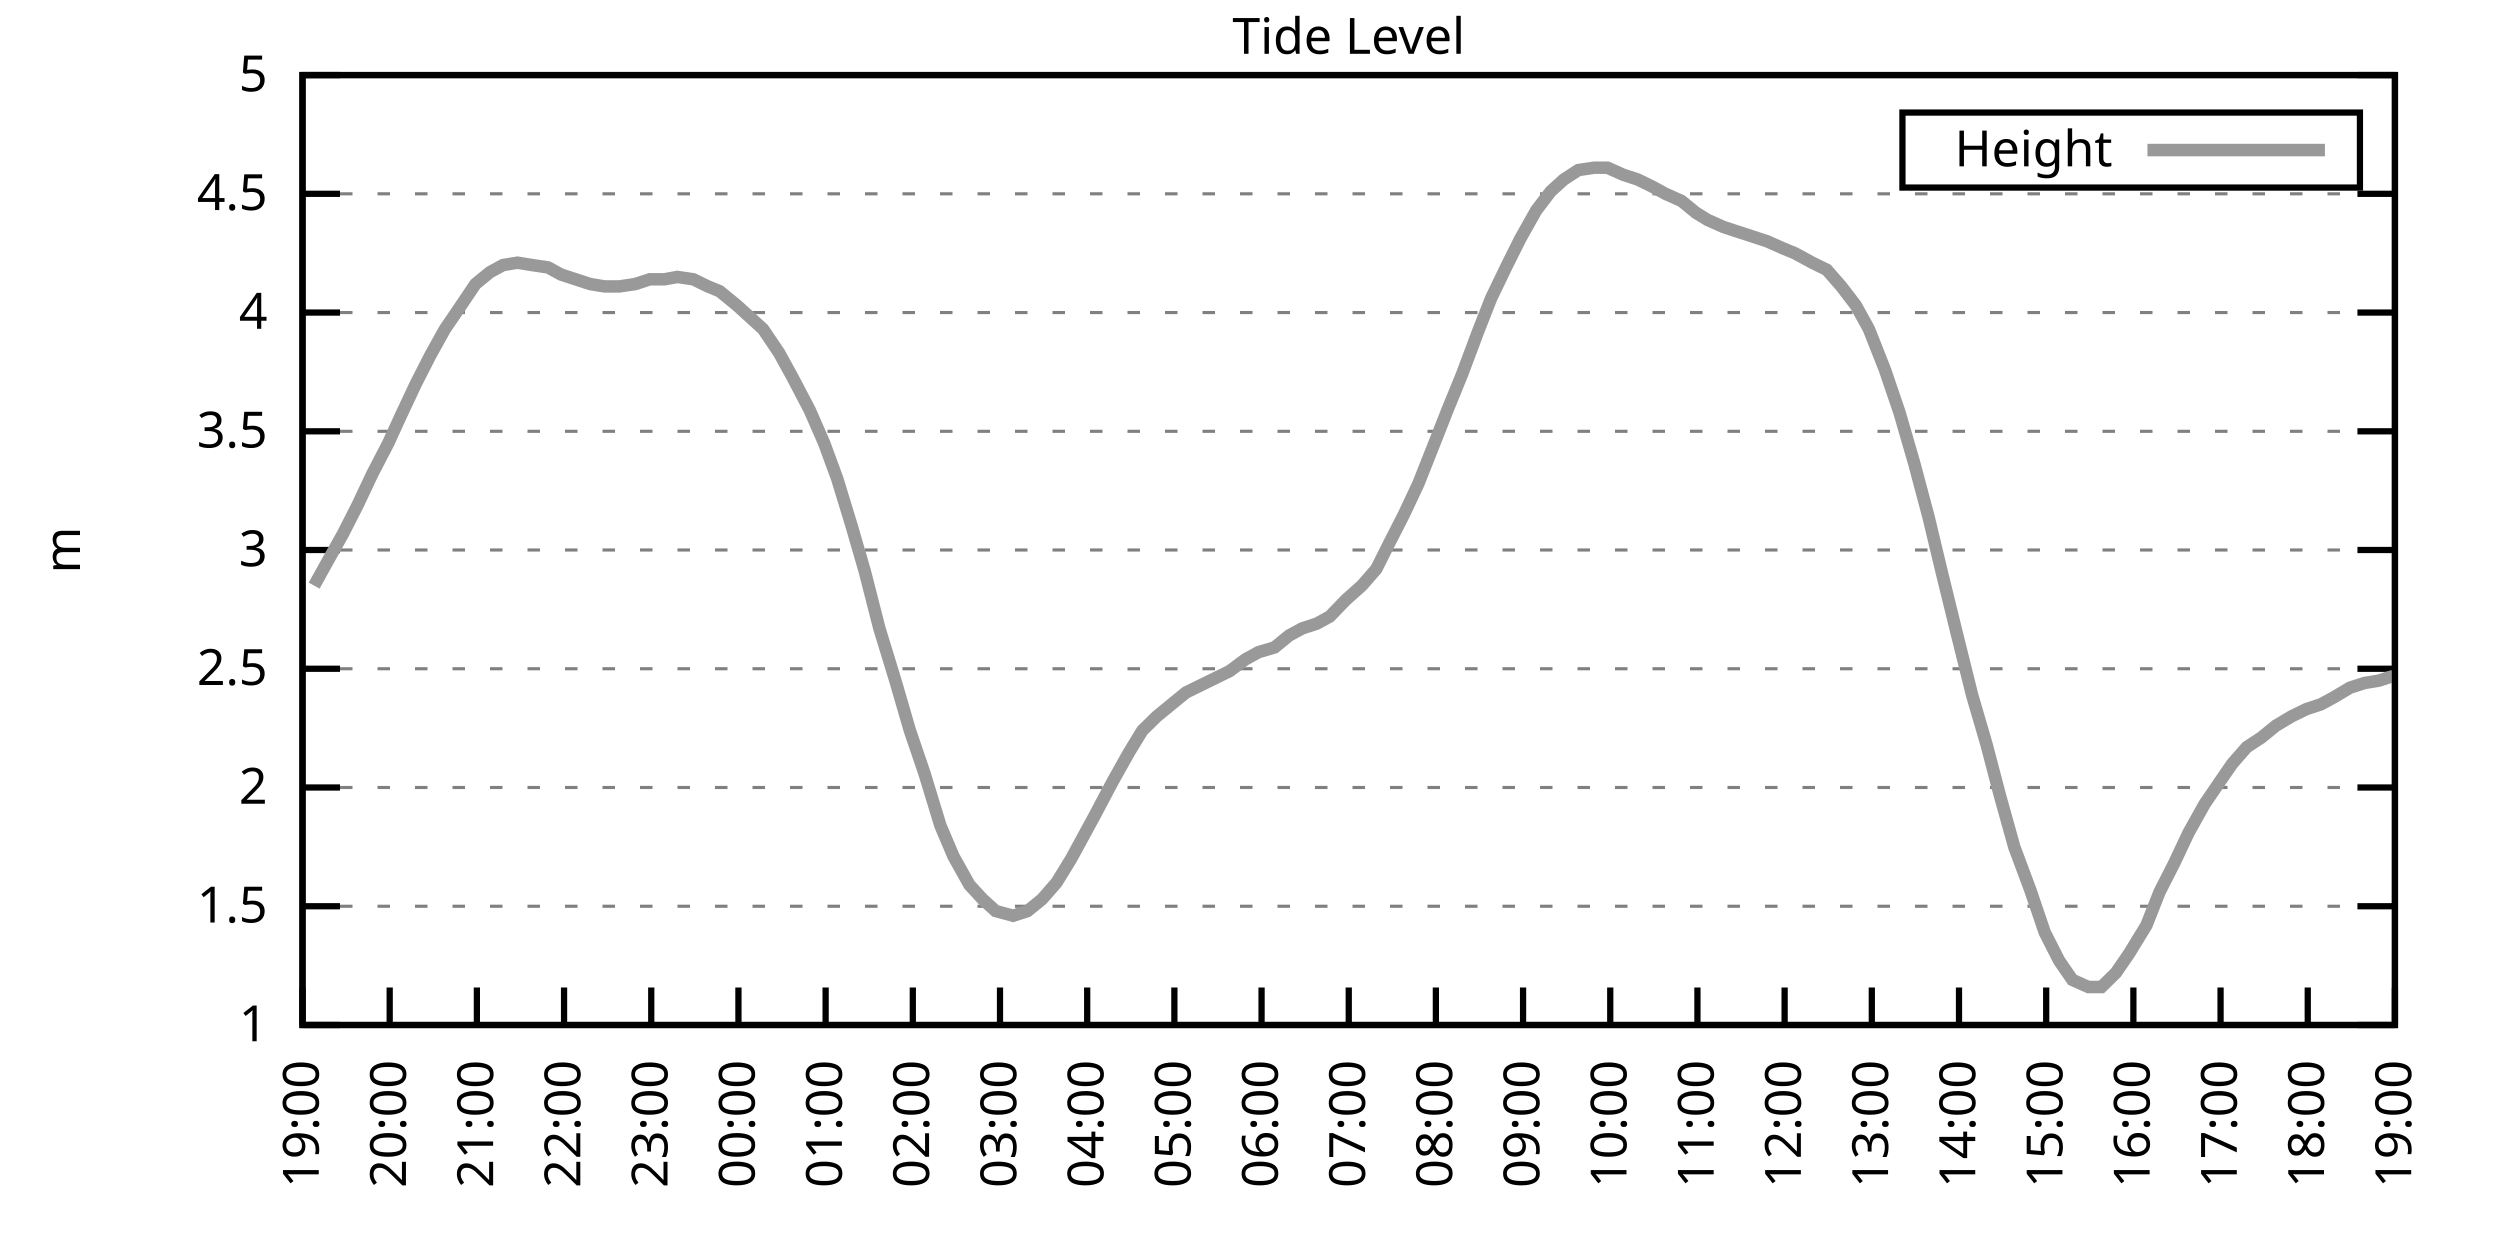
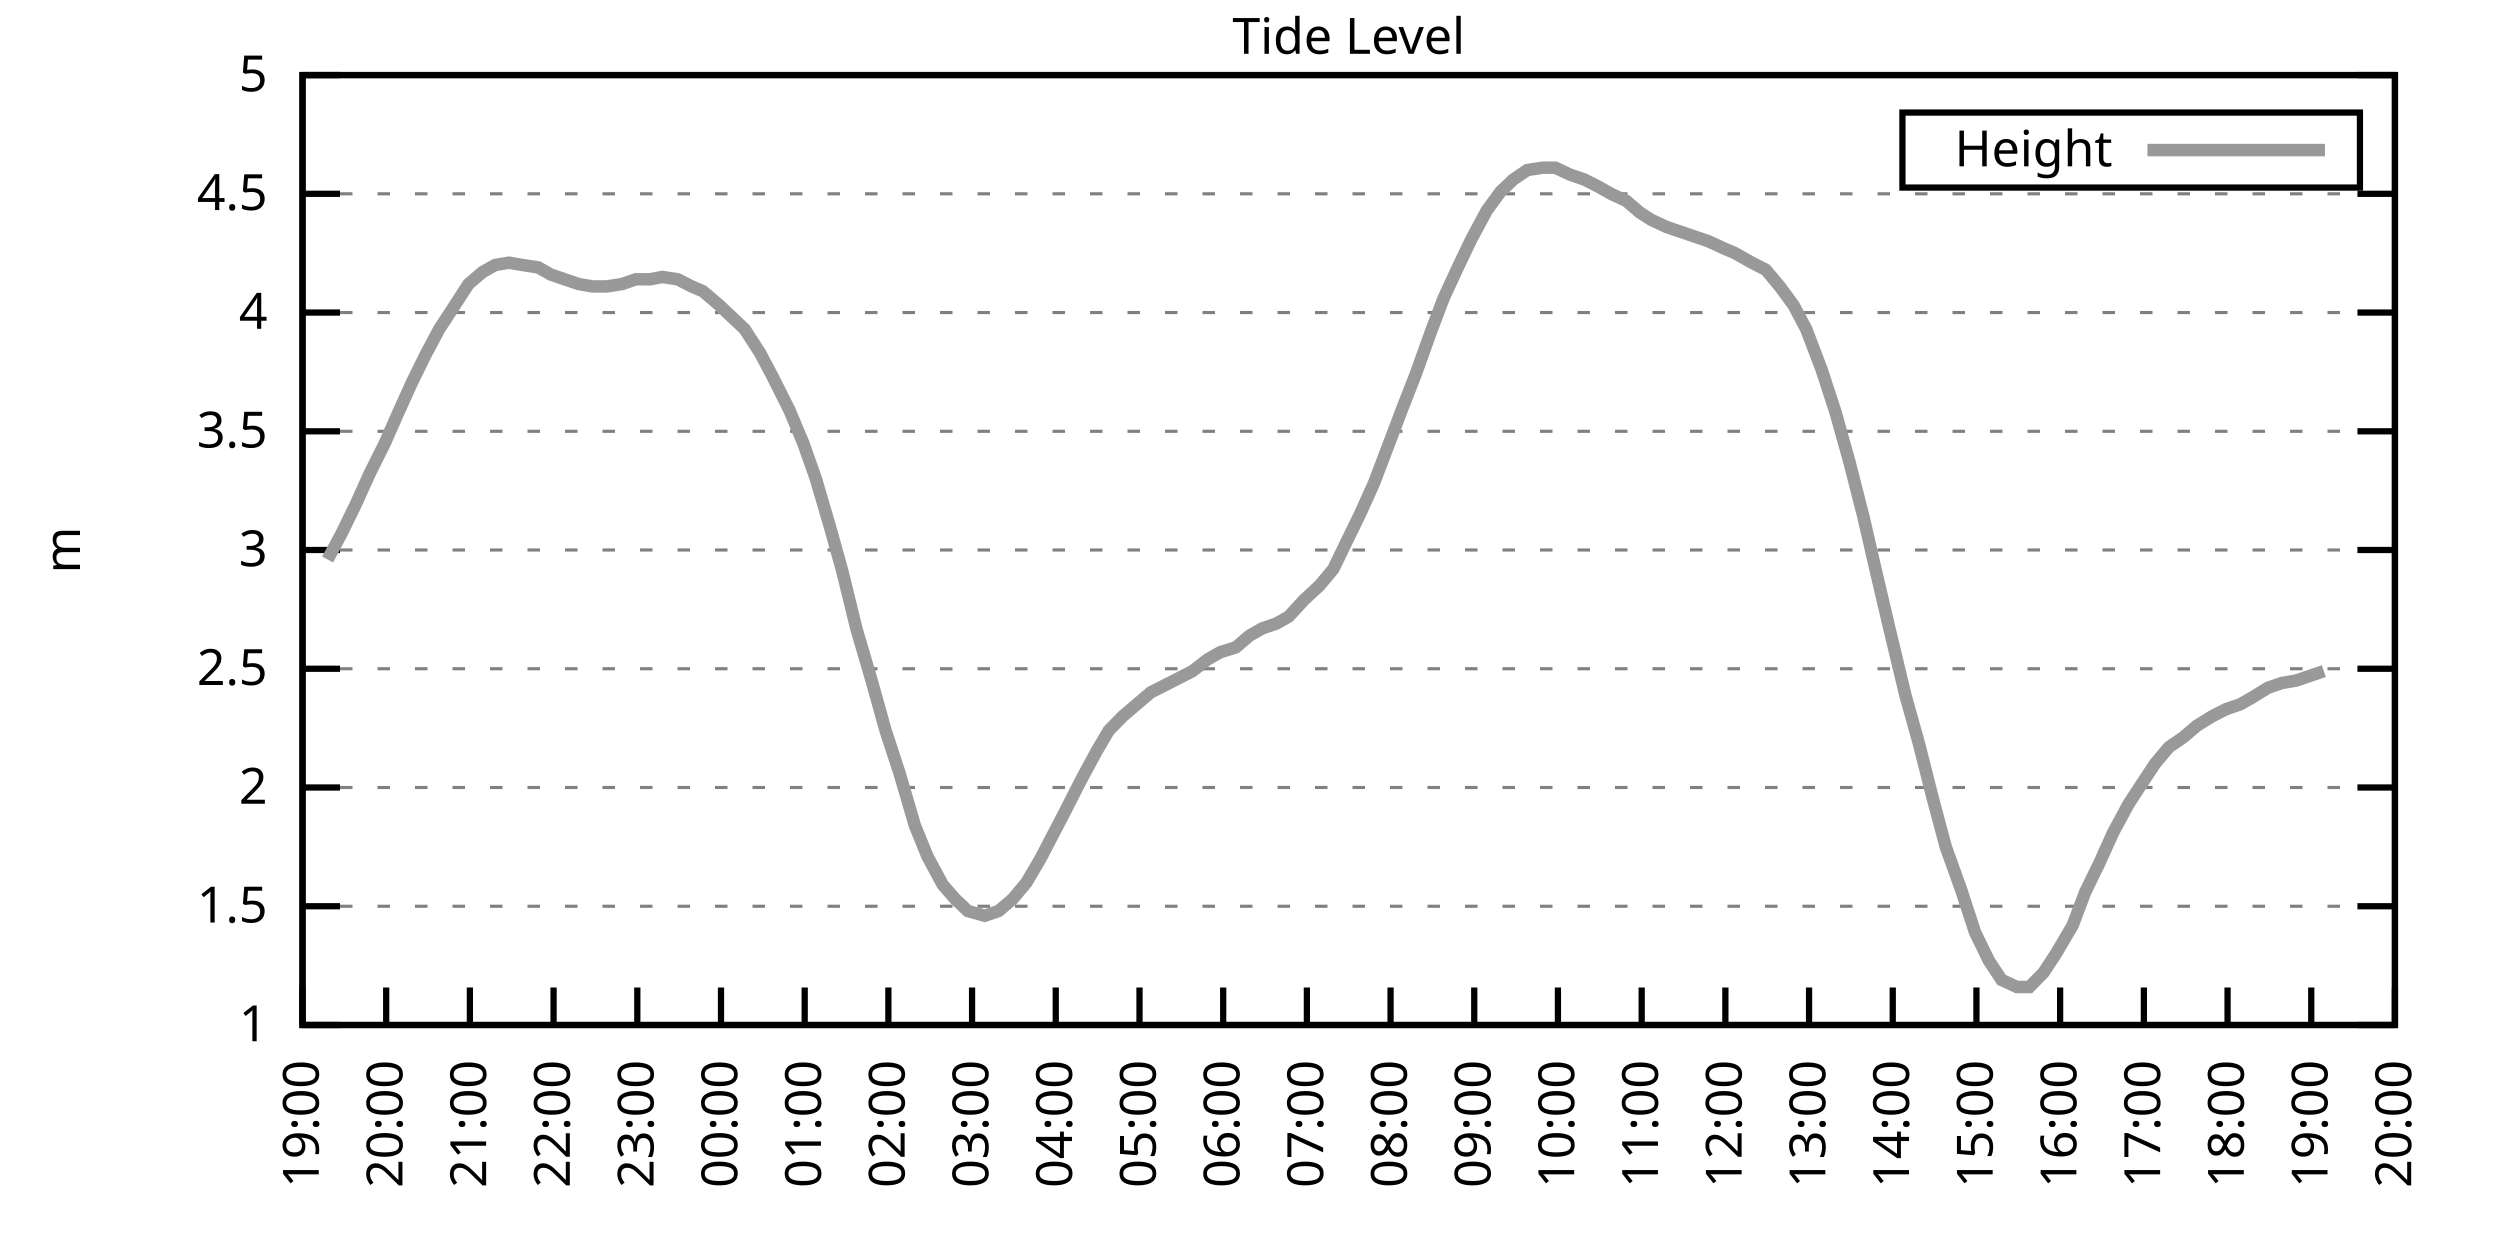
<svg xmlns="http://www.w3.org/2000/svg" xmlns:xlink="http://www.w3.org/1999/xlink" width="400" height="200" viewBox="0 0 400 200">
  <g id="gnuplot_canvas">
    <rect x="0" y="0" width="400" height="200" fill="none" />
    <defs>
      <circle id="gpDot" r="0.5" stroke-width="0.5" stroke="currentColor" />
      <path id="gpPt0" stroke-width="0.333" stroke="currentColor" d="M-1,0 h2 M0,-1 v2" />
      <path id="gpPt1" stroke-width="0.333" stroke="currentColor" d="M-1,-1 L1,1 M1,-1 L-1,1" />
      <path id="gpPt2" stroke-width="0.333" stroke="currentColor" d="M-1,0 L1,0 M0,-1 L0,1 M-1,-1 L1,1 M-1,1 L1,-1" />
      <rect id="gpPt3" stroke-width="0.333" stroke="currentColor" x="-1" y="-1" width="2" height="2" />
      <rect id="gpPt4" stroke-width="0.333" stroke="currentColor" fill="currentColor" x="-1" y="-1" width="2" height="2" />
      <circle id="gpPt5" stroke-width="0.333" stroke="currentColor" cx="0" cy="0" r="1" />
      <use xlink:href="#gpPt5" id="gpPt6" fill="currentColor" stroke="none" />
      <path id="gpPt7" stroke-width="0.333" stroke="currentColor" d="M0,-1.33 L-1.33,0.67 L1.33,0.67 z" />
      <use xlink:href="#gpPt7" id="gpPt8" fill="currentColor" stroke="none" />
      <use xlink:href="#gpPt7" id="gpPt9" stroke="currentColor" transform="rotate(180)" />
      <use xlink:href="#gpPt9" id="gpPt10" fill="currentColor" stroke="none" />
      <use xlink:href="#gpPt3" id="gpPt11" stroke="currentColor" transform="rotate(45)" />
      <use xlink:href="#gpPt11" id="gpPt12" fill="currentColor" stroke="none" />
      <path id="gpPt13" stroke-width="0.333" stroke="currentColor" d="M0,1.330 L1.265,0.411 L0.782,-1.067 L-0.782,-1.076 L-1.265,0.411 z" />
      <use xlink:href="#gpPt13" id="gpPt14" fill="currentColor" stroke="none" />
      <filter id="textbox" filterUnits="objectBoundingBox" x="0" y="0" height="1" width="1">
        <feFlood flood-color="white" flood-opacity="1" result="bgnd" />
        <feComposite in="SourceGraphic" in2="bgnd" operator="atop" />
      </filter>
      <filter id="greybox" filterUnits="objectBoundingBox" x="0" y="0" height="1" width="1">
        <feFlood flood-color="lightgrey" flood-opacity="1" result="grey" />
        <feComposite in="SourceGraphic" in2="grey" operator="atop" />
      </filter>
    </defs>
    <g fill="none" color="white" stroke="currentColor" stroke-width="1.00" stroke-linecap="butt" stroke-linejoin="miter">
</g>
    <g fill="none" color="black" stroke="currentColor" stroke-width="1.00" stroke-linecap="butt" stroke-linejoin="miter">
      <g stroke="none" shape-rendering="crispEdges">
        <polygon fill="rgb(255, 255, 255)" points="48.40,164.00 383.18,164.00 383.18,12.02 48.40,12.02 " />
      </g>
    </g>
    <g fill="none" color="black" stroke="currentColor" stroke-width="1.00" stroke-linecap="butt" stroke-linejoin="miter">
</g>
    <g fill="none" color="black" stroke="black" stroke-width="0.50" stroke-linecap="butt" stroke-linejoin="miter">
</g>
    <g fill="none" color="gray" stroke="currentColor" stroke-width="0.50" stroke-linecap="butt" stroke-linejoin="miter">
      <path stroke="gray" stroke-dasharray="2,4" class="gridline" d="M48.40,164.00 L383.19,164.00  " />
    </g>
    <g fill="none" color="gray" stroke="gray" stroke-width="1.00" stroke-linecap="butt" stroke-linejoin="miter">
</g>
    <g fill="none" color="black" stroke="currentColor" stroke-width="1.00" stroke-linecap="butt" stroke-linejoin="miter">
      <path stroke="black" d="M48.40,164.00 L54.40,164.00 M383.19,164.00 L377.19,164.00  " />
      <g transform="translate(42.80,166.60)" stroke="none" fill="black" font-family="Sans" font-size="8.00" text-anchor="end">
        <text>
          <tspan font-family="Sans"> 1</tspan>
        </text>
      </g>
    </g>
    <g fill="none" color="black" stroke="currentColor" stroke-width="1.00" stroke-linecap="butt" stroke-linejoin="miter">
</g>
    <g fill="none" color="black" stroke="black" stroke-width="0.50" stroke-linecap="butt" stroke-linejoin="miter">
</g>
    <g fill="none" color="gray" stroke="currentColor" stroke-width="0.50" stroke-linecap="butt" stroke-linejoin="miter">
      <path stroke="gray" stroke-dasharray="2,4" class="gridline" d="M48.40,145.00 L383.19,145.00  " />
    </g>
    <g fill="none" color="gray" stroke="gray" stroke-width="1.00" stroke-linecap="butt" stroke-linejoin="miter">
</g>
    <g fill="none" color="black" stroke="currentColor" stroke-width="1.00" stroke-linecap="butt" stroke-linejoin="miter">
      <path stroke="black" d="M48.40,145.00 L54.40,145.00 M383.19,145.00 L377.19,145.00  " />
      <g transform="translate(42.80,147.60)" stroke="none" fill="black" font-family="Sans" font-size="8.00" text-anchor="end">
        <text>
          <tspan font-family="Sans"> 1.5</tspan>
        </text>
      </g>
    </g>
    <g fill="none" color="black" stroke="currentColor" stroke-width="1.00" stroke-linecap="butt" stroke-linejoin="miter">
</g>
    <g fill="none" color="black" stroke="black" stroke-width="0.50" stroke-linecap="butt" stroke-linejoin="miter">
</g>
    <g fill="none" color="gray" stroke="currentColor" stroke-width="0.50" stroke-linecap="butt" stroke-linejoin="miter">
      <path stroke="gray" stroke-dasharray="2,4" class="gridline" d="M48.40,126.00 L383.19,126.00  " />
    </g>
    <g fill="none" color="gray" stroke="gray" stroke-width="1.00" stroke-linecap="butt" stroke-linejoin="miter">
</g>
    <g fill="none" color="black" stroke="currentColor" stroke-width="1.00" stroke-linecap="butt" stroke-linejoin="miter">
      <path stroke="black" d="M48.40,126.00 L54.40,126.00 M383.19,126.00 L377.19,126.00  " />
      <g transform="translate(42.80,128.60)" stroke="none" fill="black" font-family="Sans" font-size="8.00" text-anchor="end">
        <text>
          <tspan font-family="Sans"> 2</tspan>
        </text>
      </g>
    </g>
    <g fill="none" color="black" stroke="currentColor" stroke-width="1.00" stroke-linecap="butt" stroke-linejoin="miter">
</g>
    <g fill="none" color="black" stroke="black" stroke-width="0.50" stroke-linecap="butt" stroke-linejoin="miter">
</g>
    <g fill="none" color="gray" stroke="currentColor" stroke-width="0.50" stroke-linecap="butt" stroke-linejoin="miter">
      <path stroke="gray" stroke-dasharray="2,4" class="gridline" d="M48.40,107.00 L383.19,107.00  " />
    </g>
    <g fill="none" color="gray" stroke="gray" stroke-width="1.00" stroke-linecap="butt" stroke-linejoin="miter">
</g>
    <g fill="none" color="black" stroke="currentColor" stroke-width="1.00" stroke-linecap="butt" stroke-linejoin="miter">
      <path stroke="black" d="M48.40,107.00 L54.40,107.00 M383.19,107.00 L377.19,107.00  " />
      <g transform="translate(42.80,109.60)" stroke="none" fill="black" font-family="Sans" font-size="8.00" text-anchor="end">
        <text>
          <tspan font-family="Sans"> 2.5</tspan>
        </text>
      </g>
    </g>
    <g fill="none" color="black" stroke="currentColor" stroke-width="1.00" stroke-linecap="butt" stroke-linejoin="miter">
</g>
    <g fill="none" color="black" stroke="black" stroke-width="0.50" stroke-linecap="butt" stroke-linejoin="miter">
</g>
    <g fill="none" color="gray" stroke="currentColor" stroke-width="0.50" stroke-linecap="butt" stroke-linejoin="miter">
      <path stroke="gray" stroke-dasharray="2,4" class="gridline" d="M48.40,88.00 L383.19,88.00  " />
    </g>
    <g fill="none" color="gray" stroke="gray" stroke-width="1.00" stroke-linecap="butt" stroke-linejoin="miter">
</g>
    <g fill="none" color="black" stroke="currentColor" stroke-width="1.00" stroke-linecap="butt" stroke-linejoin="miter">
      <path stroke="black" d="M48.40,88.00 L54.40,88.00 M383.19,88.00 L377.19,88.00  " />
      <g transform="translate(42.80,90.60)" stroke="none" fill="black" font-family="Sans" font-size="8.00" text-anchor="end">
        <text>
          <tspan font-family="Sans"> 3</tspan>
        </text>
      </g>
    </g>
    <g fill="none" color="black" stroke="currentColor" stroke-width="1.00" stroke-linecap="butt" stroke-linejoin="miter">
</g>
    <g fill="none" color="black" stroke="black" stroke-width="0.50" stroke-linecap="butt" stroke-linejoin="miter">
</g>
    <g fill="none" color="gray" stroke="currentColor" stroke-width="0.50" stroke-linecap="butt" stroke-linejoin="miter">
      <path stroke="gray" stroke-dasharray="2,4" class="gridline" d="M48.40,69.01 L383.19,69.01  " />
    </g>
    <g fill="none" color="gray" stroke="gray" stroke-width="1.00" stroke-linecap="butt" stroke-linejoin="miter">
</g>
    <g fill="none" color="black" stroke="currentColor" stroke-width="1.00" stroke-linecap="butt" stroke-linejoin="miter">
      <path stroke="black" d="M48.40,69.01 L54.40,69.01 M383.19,69.01 L377.19,69.01  " />
      <g transform="translate(42.80,71.61)" stroke="none" fill="black" font-family="Sans" font-size="8.00" text-anchor="end">
        <text>
          <tspan font-family="Sans"> 3.5</tspan>
        </text>
      </g>
    </g>
    <g fill="none" color="black" stroke="currentColor" stroke-width="1.00" stroke-linecap="butt" stroke-linejoin="miter">
</g>
    <g fill="none" color="black" stroke="black" stroke-width="0.50" stroke-linecap="butt" stroke-linejoin="miter">
</g>
    <g fill="none" color="gray" stroke="currentColor" stroke-width="0.50" stroke-linecap="butt" stroke-linejoin="miter">
      <path stroke="gray" stroke-dasharray="2,4" class="gridline" d="M48.40,50.01 L383.19,50.01  " />
    </g>
    <g fill="none" color="gray" stroke="gray" stroke-width="1.00" stroke-linecap="butt" stroke-linejoin="miter">
</g>
    <g fill="none" color="black" stroke="currentColor" stroke-width="1.00" stroke-linecap="butt" stroke-linejoin="miter">
      <path stroke="black" d="M48.40,50.01 L54.40,50.01 M383.19,50.01 L377.19,50.01  " />
      <g transform="translate(42.80,52.61)" stroke="none" fill="black" font-family="Sans" font-size="8.00" text-anchor="end">
        <text>
          <tspan font-family="Sans"> 4</tspan>
        </text>
      </g>
    </g>
    <g fill="none" color="black" stroke="currentColor" stroke-width="1.00" stroke-linecap="butt" stroke-linejoin="miter">
</g>
    <g fill="none" color="black" stroke="black" stroke-width="0.50" stroke-linecap="butt" stroke-linejoin="miter">
</g>
    <g fill="none" color="gray" stroke="currentColor" stroke-width="0.50" stroke-linecap="butt" stroke-linejoin="miter">
      <path stroke="gray" stroke-dasharray="2,4" class="gridline" d="M48.40,31.01 L383.19,31.01  " />
    </g>
    <g fill="none" color="gray" stroke="gray" stroke-width="1.00" stroke-linecap="butt" stroke-linejoin="miter">
</g>
    <g fill="none" color="black" stroke="currentColor" stroke-width="1.00" stroke-linecap="butt" stroke-linejoin="miter">
      <path stroke="black" d="M48.40,31.01 L54.40,31.01 M383.19,31.01 L377.19,31.01  " />
      <g transform="translate(42.80,33.61)" stroke="none" fill="black" font-family="Sans" font-size="8.00" text-anchor="end">
        <text>
          <tspan font-family="Sans"> 4.5</tspan>
        </text>
      </g>
    </g>
    <g fill="none" color="black" stroke="currentColor" stroke-width="1.00" stroke-linecap="butt" stroke-linejoin="miter">
</g>
    <g fill="none" color="black" stroke="black" stroke-width="0.50" stroke-linecap="butt" stroke-linejoin="miter">
</g>
    <g fill="none" color="gray" stroke="currentColor" stroke-width="0.50" stroke-linecap="butt" stroke-linejoin="miter">
      <path stroke="gray" stroke-dasharray="2,4" class="gridline" d="M48.40,12.01 L383.19,12.01  " />
    </g>
    <g fill="none" color="gray" stroke="gray" stroke-width="1.00" stroke-linecap="butt" stroke-linejoin="miter">
</g>
    <g fill="none" color="black" stroke="currentColor" stroke-width="1.00" stroke-linecap="butt" stroke-linejoin="miter">
      <path stroke="black" d="M48.40,12.01 L54.40,12.01 M383.19,12.01 L377.19,12.01  " />
      <g transform="translate(42.80,14.61)" stroke="none" fill="black" font-family="Sans" font-size="8.00" text-anchor="end">
        <text>
          <tspan font-family="Sans"> 5</tspan>
        </text>
      </g>
    </g>
    <g fill="none" color="black" stroke="currentColor" stroke-width="1.00" stroke-linecap="butt" stroke-linejoin="miter">
      <path stroke="black" d="M48.40,164.00 L48.40,158.00  " />
      <g transform="translate(51.00,169.60) rotate(270.00)" stroke="none" fill="black" font-family="Sans" font-size="8.00" text-anchor="end">
        <text>
          <tspan font-family="Sans">19:00</tspan>
        </text>
      </g>
    </g>
    <g fill="none" color="black" stroke="currentColor" stroke-width="1.00" stroke-linecap="butt" stroke-linejoin="miter">
-       <path stroke="black" d="M62.35,164.00 L62.35,158.00  " />
-       <g transform="translate(64.95,169.60) rotate(270.00)" stroke="none" fill="black" font-family="Sans" font-size="8.00" text-anchor="end">
+       <path stroke="black" d="M61.79,164.00 L61.79,158.00  " />
+       <g transform="translate(64.39,169.60) rotate(270.00)" stroke="none" fill="black" font-family="Sans" font-size="8.00" text-anchor="end">
        <text>
          <tspan font-family="Sans">20:00</tspan>
        </text>
      </g>
    </g>
    <g fill="none" color="black" stroke="currentColor" stroke-width="1.00" stroke-linecap="butt" stroke-linejoin="miter">
-       <path stroke="black" d="M76.30,164.00 L76.30,158.00  " />
-       <g transform="translate(78.90,169.60) rotate(270.00)" stroke="none" fill="black" font-family="Sans" font-size="8.00" text-anchor="end">
+       <path stroke="black" d="M75.18,164.00 L75.18,158.00  " />
+       <g transform="translate(77.78,169.60) rotate(270.00)" stroke="none" fill="black" font-family="Sans" font-size="8.00" text-anchor="end">
        <text>
          <tspan font-family="Sans">21:00</tspan>
        </text>
      </g>
    </g>
    <g fill="none" color="black" stroke="currentColor" stroke-width="1.00" stroke-linecap="butt" stroke-linejoin="miter">
-       <path stroke="black" d="M90.25,164.00 L90.25,158.00  " />
-       <g transform="translate(92.85,169.60) rotate(270.00)" stroke="none" fill="black" font-family="Sans" font-size="8.00" text-anchor="end">
+       <path stroke="black" d="M88.57,164.00 L88.57,158.00  " />
+       <g transform="translate(91.17,169.60) rotate(270.00)" stroke="none" fill="black" font-family="Sans" font-size="8.00" text-anchor="end">
        <text>
          <tspan font-family="Sans">22:00</tspan>
        </text>
      </g>
    </g>
    <g fill="none" color="black" stroke="currentColor" stroke-width="1.00" stroke-linecap="butt" stroke-linejoin="miter">
-       <path stroke="black" d="M104.20,164.00 L104.20,158.00  " />
-       <g transform="translate(106.80,169.60) rotate(270.00)" stroke="none" fill="black" font-family="Sans" font-size="8.00" text-anchor="end">
+       <path stroke="black" d="M101.97,164.00 L101.97,158.00  " />
+       <g transform="translate(104.57,169.60) rotate(270.00)" stroke="none" fill="black" font-family="Sans" font-size="8.00" text-anchor="end">
        <text>
          <tspan font-family="Sans">23:00</tspan>
        </text>
      </g>
    </g>
    <g fill="none" color="black" stroke="currentColor" stroke-width="1.00" stroke-linecap="butt" stroke-linejoin="miter">
-       <path stroke="black" d="M118.15,164.00 L118.15,158.00  " />
-       <g transform="translate(120.75,169.60) rotate(270.00)" stroke="none" fill="black" font-family="Sans" font-size="8.00" text-anchor="end">
+       <path stroke="black" d="M115.36,164.00 L115.36,158.00  " />
+       <g transform="translate(117.96,169.60) rotate(270.00)" stroke="none" fill="black" font-family="Sans" font-size="8.00" text-anchor="end">
        <text>
          <tspan font-family="Sans">00:00</tspan>
        </text>
      </g>
    </g>
    <g fill="none" color="black" stroke="currentColor" stroke-width="1.00" stroke-linecap="butt" stroke-linejoin="miter">
-       <path stroke="black" d="M132.10,164.00 L132.10,158.00  " />
-       <g transform="translate(134.70,169.60) rotate(270.00)" stroke="none" fill="black" font-family="Sans" font-size="8.00" text-anchor="end">
+       <path stroke="black" d="M128.75,164.00 L128.75,158.00  " />
+       <g transform="translate(131.35,169.60) rotate(270.00)" stroke="none" fill="black" font-family="Sans" font-size="8.00" text-anchor="end">
        <text>
          <tspan font-family="Sans">01:00</tspan>
        </text>
      </g>
    </g>
    <g fill="none" color="black" stroke="currentColor" stroke-width="1.00" stroke-linecap="butt" stroke-linejoin="miter">
-       <path stroke="black" d="M146.05,164.00 L146.05,158.00  " />
-       <g transform="translate(148.65,169.60) rotate(270.00)" stroke="none" fill="black" font-family="Sans" font-size="8.00" text-anchor="end">
+       <path stroke="black" d="M142.14,164.00 L142.14,158.00  " />
+       <g transform="translate(144.74,169.60) rotate(270.00)" stroke="none" fill="black" font-family="Sans" font-size="8.00" text-anchor="end">
        <text>
          <tspan font-family="Sans">02:00</tspan>
        </text>
      </g>
    </g>
    <g fill="none" color="black" stroke="currentColor" stroke-width="1.00" stroke-linecap="butt" stroke-linejoin="miter">
-       <path stroke="black" d="M160.00,164.00 L160.00,158.00  " />
-       <g transform="translate(162.60,169.60) rotate(270.00)" stroke="none" fill="black" font-family="Sans" font-size="8.00" text-anchor="end">
+       <path stroke="black" d="M155.53,164.00 L155.53,158.00  " />
+       <g transform="translate(158.13,169.60) rotate(270.00)" stroke="none" fill="black" font-family="Sans" font-size="8.00" text-anchor="end">
        <text>
          <tspan font-family="Sans">03:00</tspan>
        </text>
      </g>
    </g>
    <g fill="none" color="black" stroke="currentColor" stroke-width="1.00" stroke-linecap="butt" stroke-linejoin="miter">
-       <path stroke="black" d="M173.95,164.00 L173.95,158.00  " />
-       <g transform="translate(176.55,169.60) rotate(270.00)" stroke="none" fill="black" font-family="Sans" font-size="8.00" text-anchor="end">
+       <path stroke="black" d="M168.92,164.00 L168.92,158.00  " />
+       <g transform="translate(171.52,169.60) rotate(270.00)" stroke="none" fill="black" font-family="Sans" font-size="8.00" text-anchor="end">
        <text>
          <tspan font-family="Sans">04:00</tspan>
        </text>
      </g>
    </g>
    <g fill="none" color="black" stroke="currentColor" stroke-width="1.00" stroke-linecap="butt" stroke-linejoin="miter">
-       <path stroke="black" d="M187.90,164.00 L187.90,158.00  " />
-       <g transform="translate(190.50,169.60) rotate(270.00)" stroke="none" fill="black" font-family="Sans" font-size="8.00" text-anchor="end">
+       <path stroke="black" d="M182.32,164.00 L182.32,158.00  " />
+       <g transform="translate(184.92,169.60) rotate(270.00)" stroke="none" fill="black" font-family="Sans" font-size="8.00" text-anchor="end">
        <text>
          <tspan font-family="Sans">05:00</tspan>
        </text>
      </g>
    </g>
    <g fill="none" color="black" stroke="currentColor" stroke-width="1.00" stroke-linecap="butt" stroke-linejoin="miter">
-       <path stroke="black" d="M201.85,164.00 L201.85,158.00  " />
-       <g transform="translate(204.45,169.60) rotate(270.00)" stroke="none" fill="black" font-family="Sans" font-size="8.00" text-anchor="end">
+       <path stroke="black" d="M195.71,164.00 L195.71,158.00  " />
+       <g transform="translate(198.31,169.60) rotate(270.00)" stroke="none" fill="black" font-family="Sans" font-size="8.00" text-anchor="end">
        <text>
          <tspan font-family="Sans">06:00</tspan>
        </text>
      </g>
    </g>
    <g fill="none" color="black" stroke="currentColor" stroke-width="1.00" stroke-linecap="butt" stroke-linejoin="miter">
-       <path stroke="black" d="M215.80,164.00 L215.80,158.00  " />
-       <g transform="translate(218.40,169.60) rotate(270.00)" stroke="none" fill="black" font-family="Sans" font-size="8.00" text-anchor="end">
+       <path stroke="black" d="M209.10,164.00 L209.10,158.00  " />
+       <g transform="translate(211.70,169.60) rotate(270.00)" stroke="none" fill="black" font-family="Sans" font-size="8.00" text-anchor="end">
        <text>
          <tspan font-family="Sans">07:00</tspan>
        </text>
      </g>
    </g>
    <g fill="none" color="black" stroke="currentColor" stroke-width="1.00" stroke-linecap="butt" stroke-linejoin="miter">
-       <path stroke="black" d="M229.74,164.00 L229.74,158.00  " />
-       <g transform="translate(232.34,169.60) rotate(270.00)" stroke="none" fill="black" font-family="Sans" font-size="8.00" text-anchor="end">
+       <path stroke="black" d="M222.49,164.00 L222.49,158.00  " />
+       <g transform="translate(225.09,169.60) rotate(270.00)" stroke="none" fill="black" font-family="Sans" font-size="8.00" text-anchor="end">
        <text>
          <tspan font-family="Sans">08:00</tspan>
        </text>
      </g>
    </g>
    <g fill="none" color="black" stroke="currentColor" stroke-width="1.00" stroke-linecap="butt" stroke-linejoin="miter">
-       <path stroke="black" d="M243.69,164.00 L243.69,158.00  " />
-       <g transform="translate(246.29,169.60) rotate(270.00)" stroke="none" fill="black" font-family="Sans" font-size="8.00" text-anchor="end">
+       <path stroke="black" d="M235.88,164.00 L235.88,158.00  " />
+       <g transform="translate(238.48,169.60) rotate(270.00)" stroke="none" fill="black" font-family="Sans" font-size="8.00" text-anchor="end">
        <text>
          <tspan font-family="Sans">09:00</tspan>
        </text>
      </g>
    </g>
    <g fill="none" color="black" stroke="currentColor" stroke-width="1.00" stroke-linecap="butt" stroke-linejoin="miter">
-       <path stroke="black" d="M257.64,164.00 L257.64,158.00  " />
-       <g transform="translate(260.24,169.60) rotate(270.00)" stroke="none" fill="black" font-family="Sans" font-size="8.00" text-anchor="end">
+       <path stroke="black" d="M249.27,164.00 L249.27,158.00  " />
+       <g transform="translate(251.87,169.60) rotate(270.00)" stroke="none" fill="black" font-family="Sans" font-size="8.00" text-anchor="end">
        <text>
          <tspan font-family="Sans">10:00</tspan>
        </text>
      </g>
    </g>
    <g fill="none" color="black" stroke="currentColor" stroke-width="1.00" stroke-linecap="butt" stroke-linejoin="miter">
-       <path stroke="black" d="M271.59,164.00 L271.59,158.00  " />
-       <g transform="translate(274.19,169.60) rotate(270.00)" stroke="none" fill="black" font-family="Sans" font-size="8.00" text-anchor="end">
+       <path stroke="black" d="M262.67,164.00 L262.67,158.00  " />
+       <g transform="translate(265.27,169.60) rotate(270.00)" stroke="none" fill="black" font-family="Sans" font-size="8.00" text-anchor="end">
        <text>
          <tspan font-family="Sans">11:00</tspan>
        </text>
      </g>
    </g>
    <g fill="none" color="black" stroke="currentColor" stroke-width="1.00" stroke-linecap="butt" stroke-linejoin="miter">
-       <path stroke="black" d="M285.54,164.00 L285.54,158.00  " />
-       <g transform="translate(288.14,169.60) rotate(270.00)" stroke="none" fill="black" font-family="Sans" font-size="8.00" text-anchor="end">
+       <path stroke="black" d="M276.06,164.00 L276.06,158.00  " />
+       <g transform="translate(278.66,169.60) rotate(270.00)" stroke="none" fill="black" font-family="Sans" font-size="8.00" text-anchor="end">
        <text>
          <tspan font-family="Sans">12:00</tspan>
        </text>
      </g>
    </g>
    <g fill="none" color="black" stroke="currentColor" stroke-width="1.00" stroke-linecap="butt" stroke-linejoin="miter">
-       <path stroke="black" d="M299.49,164.00 L299.49,158.00  " />
-       <g transform="translate(302.09,169.60) rotate(270.00)" stroke="none" fill="black" font-family="Sans" font-size="8.00" text-anchor="end">
+       <path stroke="black" d="M289.45,164.00 L289.45,158.00  " />
+       <g transform="translate(292.05,169.60) rotate(270.00)" stroke="none" fill="black" font-family="Sans" font-size="8.00" text-anchor="end">
        <text>
          <tspan font-family="Sans">13:00</tspan>
        </text>
      </g>
    </g>
    <g fill="none" color="black" stroke="currentColor" stroke-width="1.00" stroke-linecap="butt" stroke-linejoin="miter">
-       <path stroke="black" d="M313.44,164.00 L313.44,158.00  " />
-       <g transform="translate(316.04,169.60) rotate(270.00)" stroke="none" fill="black" font-family="Sans" font-size="8.00" text-anchor="end">
+       <path stroke="black" d="M302.84,164.00 L302.84,158.00  " />
+       <g transform="translate(305.44,169.60) rotate(270.00)" stroke="none" fill="black" font-family="Sans" font-size="8.00" text-anchor="end">
        <text>
          <tspan font-family="Sans">14:00</tspan>
        </text>
      </g>
    </g>
    <g fill="none" color="black" stroke="currentColor" stroke-width="1.00" stroke-linecap="butt" stroke-linejoin="miter">
-       <path stroke="black" d="M327.39,164.00 L327.39,158.00  " />
-       <g transform="translate(329.99,169.60) rotate(270.00)" stroke="none" fill="black" font-family="Sans" font-size="8.00" text-anchor="end">
+       <path stroke="black" d="M316.23,164.00 L316.23,158.00  " />
+       <g transform="translate(318.83,169.60) rotate(270.00)" stroke="none" fill="black" font-family="Sans" font-size="8.00" text-anchor="end">
        <text>
          <tspan font-family="Sans">15:00</tspan>
        </text>
      </g>
    </g>
    <g fill="none" color="black" stroke="currentColor" stroke-width="1.00" stroke-linecap="butt" stroke-linejoin="miter">
-       <path stroke="black" d="M341.34,164.00 L341.34,158.00  " />
-       <g transform="translate(343.94,169.60) rotate(270.00)" stroke="none" fill="black" font-family="Sans" font-size="8.00" text-anchor="end">
+       <path stroke="black" d="M329.62,164.00 L329.62,158.00  " />
+       <g transform="translate(332.22,169.60) rotate(270.00)" stroke="none" fill="black" font-family="Sans" font-size="8.00" text-anchor="end">
        <text>
          <tspan font-family="Sans">16:00</tspan>
        </text>
      </g>
    </g>
    <g fill="none" color="black" stroke="currentColor" stroke-width="1.00" stroke-linecap="butt" stroke-linejoin="miter">
-       <path stroke="black" d="M355.29,164.00 L355.29,158.00  " />
-       <g transform="translate(357.89,169.60) rotate(270.00)" stroke="none" fill="black" font-family="Sans" font-size="8.00" text-anchor="end">
+       <path stroke="black" d="M343.02,164.00 L343.02,158.00  " />
+       <g transform="translate(345.62,169.60) rotate(270.00)" stroke="none" fill="black" font-family="Sans" font-size="8.00" text-anchor="end">
        <text>
          <tspan font-family="Sans">17:00</tspan>
        </text>
      </g>
    </g>
    <g fill="none" color="black" stroke="currentColor" stroke-width="1.00" stroke-linecap="butt" stroke-linejoin="miter">
-       <path stroke="black" d="M369.24,164.00 L369.24,158.00  " />
-       <g transform="translate(371.84,169.60) rotate(270.00)" stroke="none" fill="black" font-family="Sans" font-size="8.00" text-anchor="end">
+       <path stroke="black" d="M356.41,164.00 L356.41,158.00  " />
+       <g transform="translate(359.01,169.60) rotate(270.00)" stroke="none" fill="black" font-family="Sans" font-size="8.00" text-anchor="end">
        <text>
          <tspan font-family="Sans">18:00</tspan>
+         </text>
+       </g>
+     </g>
+     <g fill="none" color="black" stroke="currentColor" stroke-width="1.00" stroke-linecap="butt" stroke-linejoin="miter">
+       <path stroke="black" d="M369.80,164.00 L369.80,158.00  " />
+       <g transform="translate(372.40,169.60) rotate(270.00)" stroke="none" fill="black" font-family="Sans" font-size="8.00" text-anchor="end">
+         <text>
+           <tspan font-family="Sans">19:00</tspan>
        </text>
      </g>
    </g>
    <g fill="none" color="black" stroke="currentColor" stroke-width="1.00" stroke-linecap="butt" stroke-linejoin="miter">
      <path stroke="black" d="M383.19,164.00 L383.19,158.00  " />
      <g transform="translate(385.79,169.60) rotate(270.00)" stroke="none" fill="black" font-family="Sans" font-size="8.00" text-anchor="end">
        <text>
-           <tspan font-family="Sans">19:00</tspan>
+           <tspan font-family="Sans">20:00</tspan>
        </text>
      </g>
    </g>
    <g fill="none" color="black" stroke="currentColor" stroke-width="1.00" stroke-linecap="butt" stroke-linejoin="miter">
</g>
    <g fill="none" color="black" stroke="currentColor" stroke-width="1.00" stroke-linecap="butt" stroke-linejoin="miter">
      <path stroke="black" d="M48.40,12.01 L48.40,164.00 L383.19,164.00 L383.19,12.01 L48.40,12.01 Z  " />
    </g>
    <g fill="none" color="black" stroke="currentColor" stroke-width="1.00" stroke-linecap="butt" stroke-linejoin="miter">
</g>
    <g fill="none" color="black" stroke="currentColor" stroke-width="1.00" stroke-linecap="butt" stroke-linejoin="miter">
      <path stroke="black" d="M304.39,30.01 L304.39,18.01 L377.59,18.01 L377.59,30.01 L304.39,30.01 Z  " />
    </g>
    <g id="Tide_level_plot_1">
      <g fill="none" color="white" stroke="black" stroke-width="2.00" stroke-linecap="butt" stroke-linejoin="miter">
</g>
      <g fill="none" color="black" stroke="currentColor" stroke-width="2.00" stroke-linecap="butt" stroke-linejoin="miter">
        <g transform="translate(337.99,26.61)" stroke="none" fill="black" font-family="Sans" font-size="8.00" text-anchor="end">
          <text>
            <tspan font-family="Sans">Height</tspan>
          </text>
        </g>
      </g>
      <g fill="none" color="black" stroke="currentColor" stroke-width="2.00" stroke-linecap="butt" stroke-linejoin="miter">
-         <path stroke="rgb(153, 153, 153)" d="M343.59,24.01 L371.99,24.01 M50.26,93.70 L52.58,89.52 L54.91,85.35 L57.23,80.79 L59.56,75.85 L62.12,70.91   L64.21,66.35 L66.53,61.41 L68.86,56.85 L71.18,52.67 L73.51,49.25 L76.07,45.45 L78.39,43.55 L80.48,42.41   L82.81,42.03 L85.13,42.41 L87.69,42.79 L89.78,43.93 L92.11,44.69 L94.43,45.45 L96.76,45.83 L99.08,45.83   L101.64,45.45 L103.97,44.69 L106.29,44.69 L108.38,44.31 L110.94,44.69 L113.27,45.83 L115.13,46.59 L117.92,48.87   L120.01,50.77 L122.10,52.67 L124.66,56.47 L126.75,60.27 L129.54,65.59 L131.87,70.91 L133.96,76.61 L136.28,84.21   L138.37,91.42 L140.70,100.54 L143.26,108.90 L145.58,116.88 L147.91,123.72 L150.46,132.08 L152.56,137.02 L155.11,141.58   L157.21,143.86 L159.30,145.76 L162.09,146.52 L164.41,145.76 L166.74,143.86 L169.06,141.20 L171.39,137.40 L173.25,133.98   L175.11,130.56 L178.13,124.86 L180.69,120.30 L182.78,116.88 L185.11,114.60 L187.43,112.70 L189.76,110.80 L192.08,109.66   L194.41,108.52 L196.73,107.38 L199.29,105.48 L201.38,104.34 L203.94,103.58 L206.26,101.68 L208.36,100.54 L210.68,99.78   L212.77,98.64 L215.33,95.98 L217.89,93.70 L220.21,91.04 L222.30,86.87 L224.63,82.31 L226.95,77.37 L229.51,70.91   L231.60,65.59 L233.93,59.89 L236.49,53.05 L238.58,47.73 L241.14,42.41 L243.23,38.23 L245.79,33.67 L248.11,30.63   L250.20,28.73 L252.53,27.21 L255.09,26.83 L257.18,26.83 L259.74,27.97 L262.06,28.73 L264.39,29.87 L266.48,31.01   L269.04,32.15 L271.36,34.05 L273.22,35.19 L275.78,36.33 L278.10,37.09 L280.43,37.85 L282.75,38.61 L285.31,39.75   L287.17,40.51 L289.96,42.03 L292.29,43.17 L294.61,45.83 L296.94,48.87 L299.03,52.67 L301.58,59.13 L303.91,65.97   L306.23,73.95 L308.56,82.69 L310.65,91.42 L312.98,100.92 L315.53,111.18 L317.86,119.16 L319.95,127.14 L322.28,135.50   L324.83,142.34 L327.16,149.18 L329.48,153.74 L331.58,156.78 L334.13,157.92 L336.23,157.92 L338.55,155.64 L340.64,152.60   L343.43,148.04 L345.53,142.72 L347.85,138.16 L350.18,133.22 L352.73,128.66 L355.06,125.24 L357.15,122.20 L359.48,119.54   L361.80,118.02 L364.13,116.12 L366.68,114.60 L369.01,113.46 L371.33,112.70 L373.43,111.56 L375.98,110.04 L378.31,109.28   L380.63,108.90 L382.96,108.14  " />
+         <path stroke="rgb(153, 153, 153)" d="M343.59,24.01 L371.99,24.01 M52.42,89.52 L54.65,85.35 L56.88,80.79 L59.11,75.85 L61.57,70.91 L63.58,66.35   L65.81,61.41 L68.04,56.85 L70.27,52.67 L72.50,49.25 L74.96,45.45 L77.19,43.55 L79.20,42.41 L81.43,42.03   L83.66,42.41 L86.12,42.79 L88.13,43.93 L90.36,44.69 L92.59,45.45 L94.82,45.83 L97.06,45.83 L99.51,45.45   L101.74,44.69 L103.98,44.69 L105.98,44.31 L108.44,44.69 L110.67,45.83 L112.46,46.59 L115.13,48.87 L117.14,50.77   L119.15,52.67 L121.61,56.47 L123.62,60.27 L126.29,65.59 L128.53,70.91 L130.54,76.61 L132.77,84.21 L134.78,91.42   L137.01,100.54 L139.46,108.90 L141.69,116.88 L143.93,123.72 L146.38,132.08 L148.39,137.02 L150.85,141.58 L152.85,143.86   L154.86,145.76 L157.54,146.52 L159.77,145.76 L162.01,143.86 L164.24,141.20 L166.47,137.40 L168.25,133.98 L170.04,130.56   L172.94,124.86 L175.40,120.30 L177.41,116.88 L179.64,114.60 L181.87,112.70 L184.10,110.80 L186.33,109.66 L188.57,108.52   L190.80,107.38 L193.25,105.48 L195.26,104.34 L197.72,103.58 L199.95,101.68 L201.96,100.54 L204.19,99.78 L206.20,98.64   L208.65,95.98 L211.11,93.70 L213.34,91.04 L215.35,86.87 L217.58,82.31 L219.81,77.37 L222.27,70.91 L224.28,65.59   L226.51,59.89 L228.96,53.05 L230.97,47.73 L233.43,42.41 L235.44,38.23 L237.89,33.67 L240.12,30.63 L242.13,28.73   L244.36,27.21 L246.82,26.83 L248.83,26.83 L251.28,27.97 L253.51,28.73 L255.75,29.87 L257.76,31.01 L260.21,32.15   L262.44,34.05 L264.23,35.19 L266.68,36.33 L268.92,37.09 L271.15,37.85 L273.38,38.61 L275.83,39.75 L277.62,40.51   L280.30,42.03 L282.53,43.17 L284.76,45.83 L286.99,48.87 L289.00,52.67 L291.46,59.13 L293.69,65.97 L295.92,73.95   L298.15,82.69 L300.16,91.42 L302.39,100.92 L304.85,111.18 L307.08,119.16 L309.09,127.14 L311.32,135.50 L313.78,142.34   L316.01,149.18 L318.24,153.74 L320.25,156.78 L322.70,157.92 L324.71,157.92 L326.95,155.64 L328.95,152.60 L331.63,148.04   L333.64,142.72 L335.87,138.16 L338.10,133.22 L340.56,128.66 L342.79,125.24 L344.80,122.20 L347.03,119.54 L349.26,118.02   L351.50,116.12 L353.95,114.60 L356.18,113.46 L358.42,112.70 L360.42,111.56 L362.88,110.04 L365.11,109.28 L367.34,108.90   L369.58,108.14 L371.81,107.38  " />
      </g>
    </g>
    <g fill="none" color="black" stroke="currentColor" stroke-width="2.00" stroke-linecap="butt" stroke-linejoin="miter">
</g>
    <g fill="none" color="black" stroke="black" stroke-width="1.00" stroke-linecap="butt" stroke-linejoin="miter">
</g>
    <g fill="none" color="black" stroke="currentColor" stroke-width="1.00" stroke-linecap="butt" stroke-linejoin="miter">
      <path stroke="black" d="M48.40,12.01 L48.40,164.00 L383.19,164.00 L383.19,12.01 L48.40,12.01 Z  " />
      <g transform="translate(12.80,88.01) rotate(270.00)" stroke="none" fill="black" font-family="Sans" font-size="8.00" text-anchor="middle">
        <text>
          <tspan font-family="Sans">m</tspan>
        </text>
      </g>
    </g>
    <g fill="none" color="black" stroke="currentColor" stroke-width="1.00" stroke-linecap="butt" stroke-linejoin="miter">
</g>
    <g fill="none" color="black" stroke="currentColor" stroke-width="1.00" stroke-linecap="butt" stroke-linejoin="miter">
      <g transform="translate(215.79,8.61)" stroke="none" fill="black" font-family="Sans" font-size="8.00" text-anchor="middle">
        <text>
          <tspan font-family="Sans">Tide Level</tspan>
        </text>
      </g>
    </g>
    <g fill="none" color="black" stroke="currentColor" stroke-width="1.00" stroke-linecap="butt" stroke-linejoin="miter">
</g>
  </g>
</svg>
